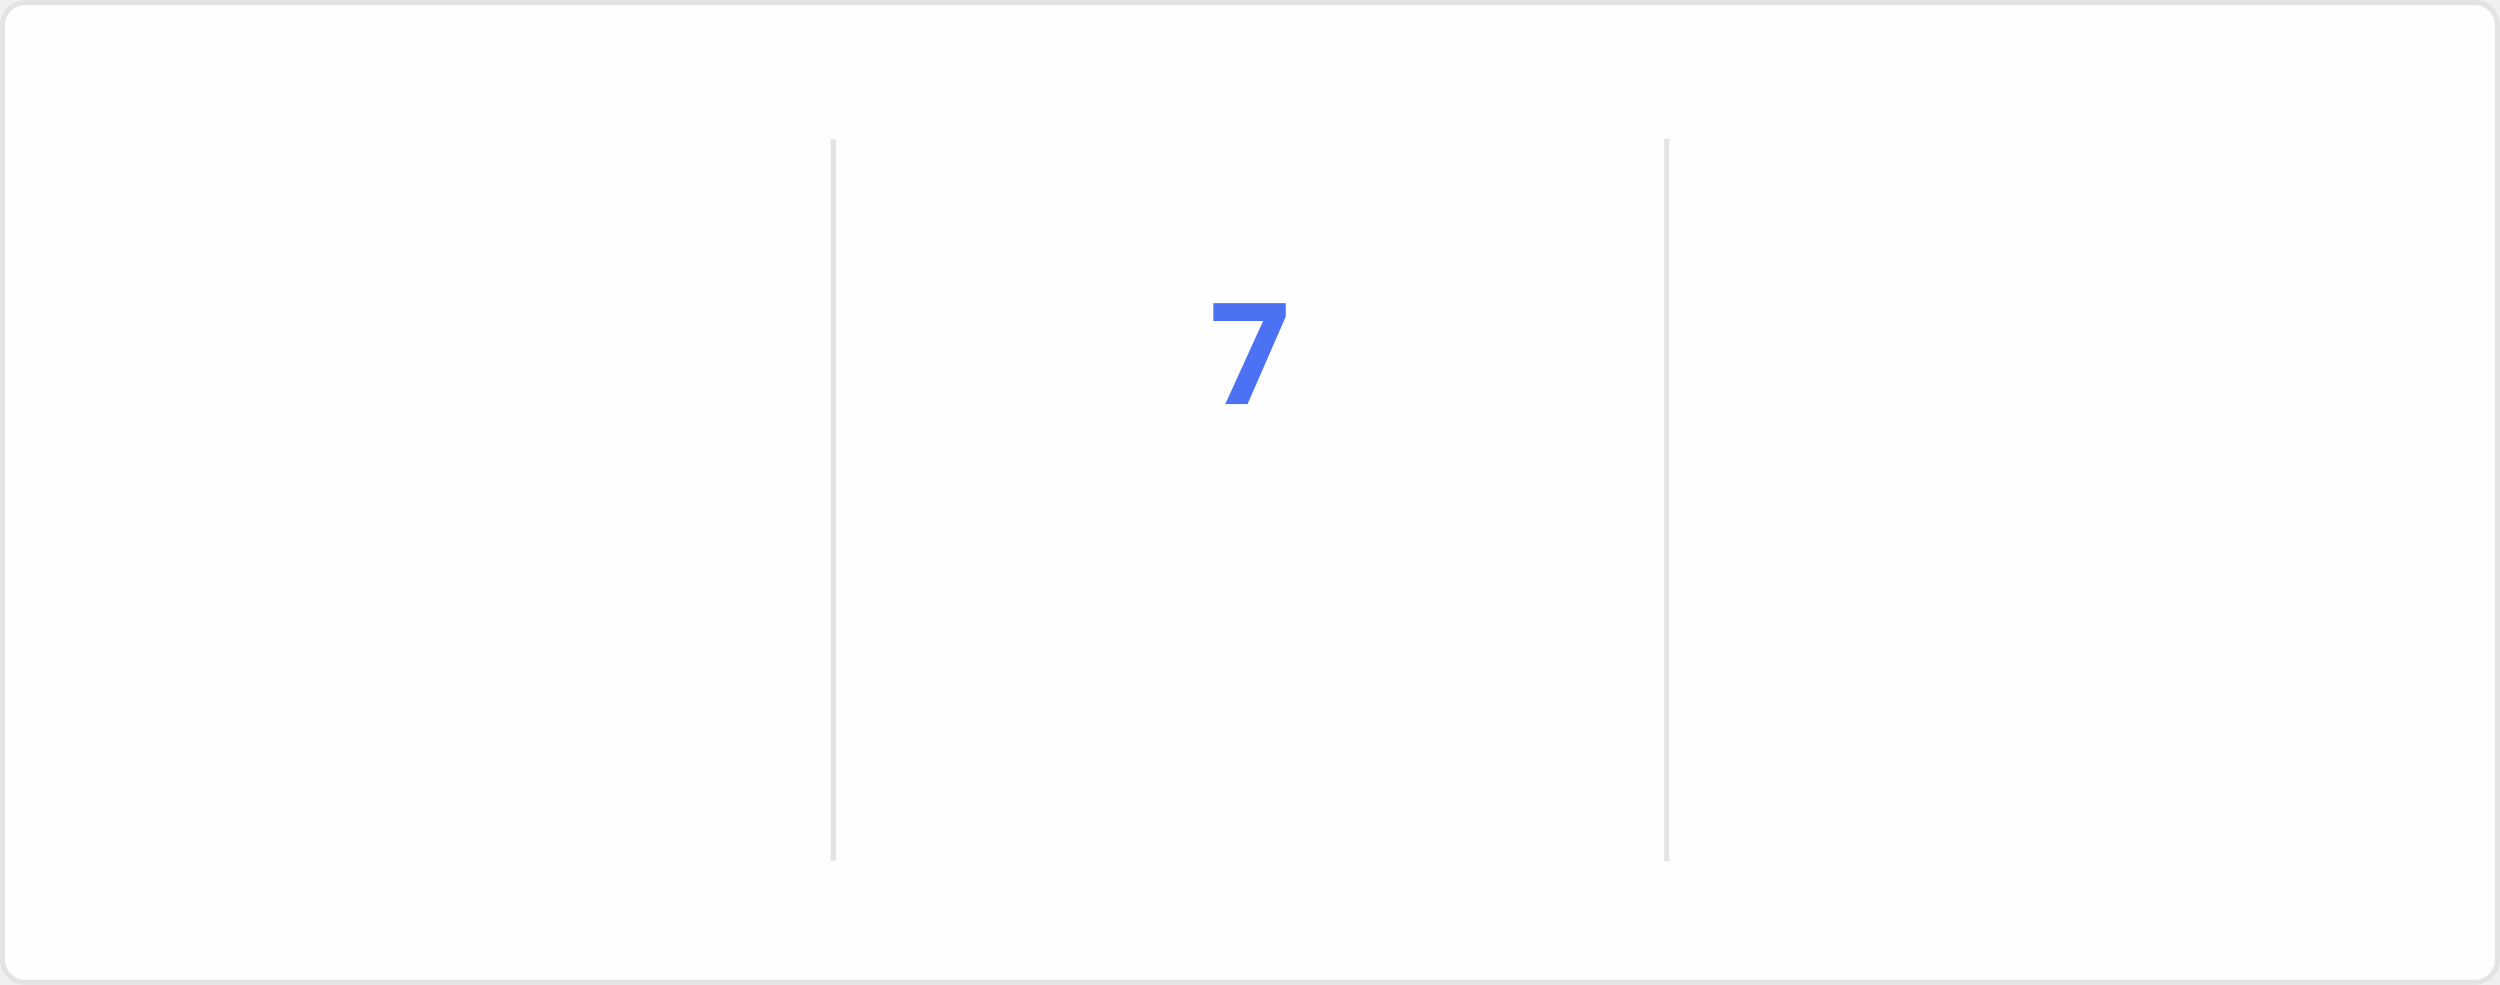
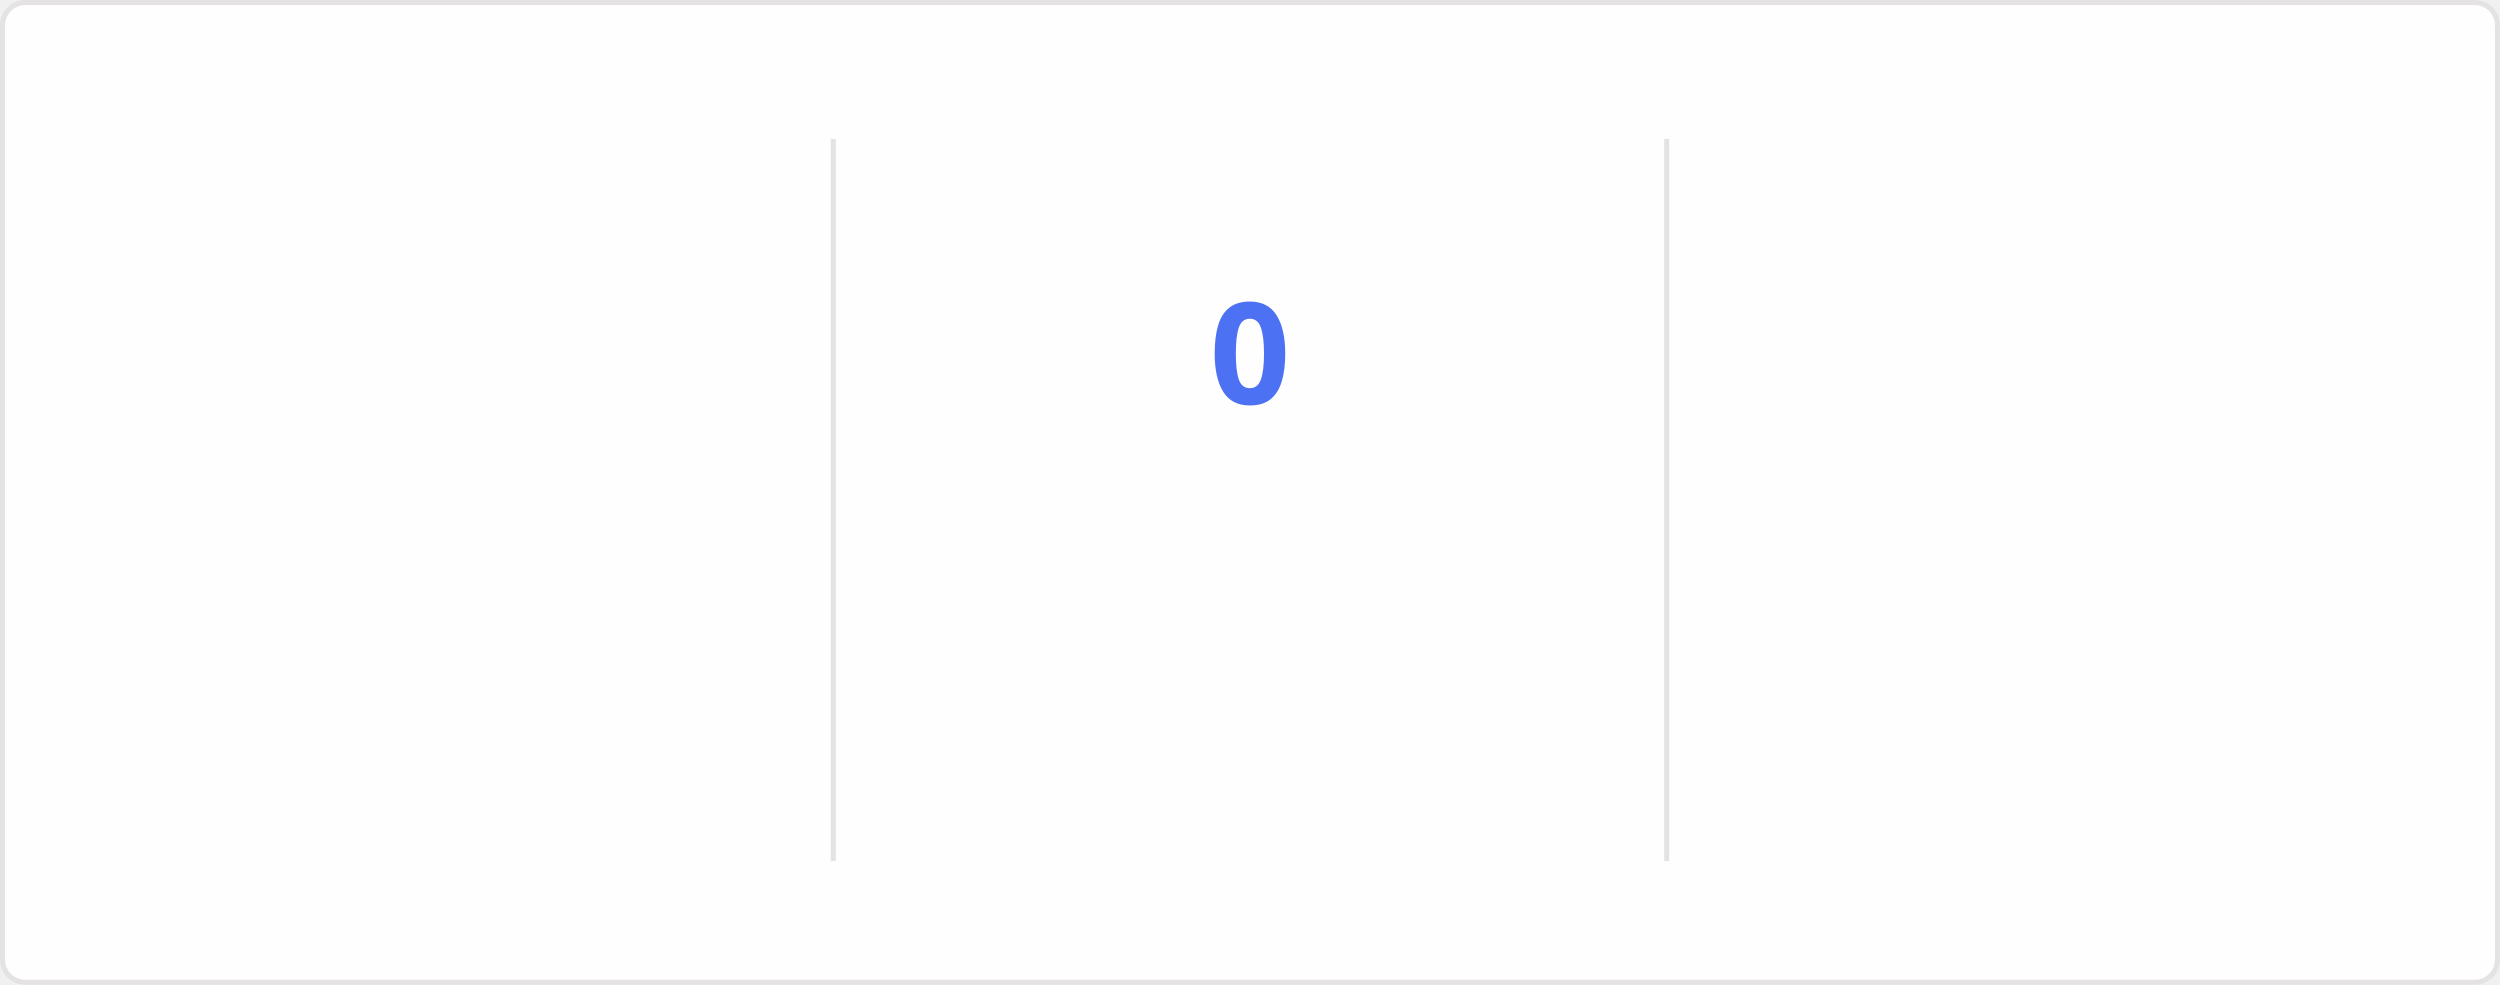
<svg xmlns="http://www.w3.org/2000/svg" style="isolation: isolate" viewBox="0 0 495 195" width="495px" height="195px" direction="ltr">
  <style>
    @keyframes currstreak {
      0% { font-size: 3px; opacity: 0.2; }
      80% { font-size: 34px; opacity: 1; }
      100% { font-size: 28px; opacity: 1; }
    }
    @keyframes fadein {
      0% { opacity: 0; }
      100% { opacity: 1; }
    }
    .big-number {
      font-family: "Segoe UI", Ubuntu, sans-serif;
      font-weight: 700;
      font-size: 28px;
      fill: #2f80ed;
    }
    .label {
      font-family: "Segoe UI", Ubuntu, sans-serif;
      font-weight: 400;
      font-size: 14px;
      fill: #2f80ed;
    }
    .range-text {
      font-family: "Segoe UI", Ubuntu, sans-serif;
      font-weight: 400;
      font-size: 12px;
      fill: #434d58;
    }
    .current-streak-num {
      font-family: "Segoe UI", Ubuntu, sans-serif;
      font-weight: 700;
      font-size: 28px;
      fill: #4c71f2;
    }</style>
  <defs>
    <clipPath id="outer_rectangle">
      <rect width="495" height="195" rx="4.5" />
    </clipPath>
    <mask id="mask_out_ring_behind_fire">
      <rect width="495" height="195" fill="white" />
      <ellipse id="mask-ellipse" cx="247.5" cy="32" rx="13" ry="18" fill="black" />
    </mask>
  </defs>
  <g clip-path="url(#outer_rectangle)">
    <g style="isolation: isolate">
      <rect fill="#fffefe" rx="4.5" x="0.5" y="0.5" width="494" height="194" stroke="#e4e2e2" />
    </g>
    <g style="isolation: isolate">
      <line x1="165" y1="28" x2="165" y2="170" vector-effect="non-scaling-stroke" stroke-width="1" stroke="#e4e2e2" stroke-linejoin="miter" stroke-linecap="square" stroke-miterlimit="3" />
      <line x1="330" y1="28" x2="330" y2="170" vector-effect="non-scaling-stroke" stroke-width="1" stroke="#e4e2e2" stroke-linejoin="miter" stroke-linecap="square" stroke-miterlimit="3" />
    </g>
    <g style="isolation: isolate">
      <g transform="translate(82.5, 48)">
        <text x="0" y="32" stroke-width="0" text-anchor="middle" class="big-number" style="opacity: 0; animation: fadein 0.5s linear forwards 0.6s">
            3.7K
          </text>
      </g>
      <g transform="translate(82.5, 84)">
        <text x="0" y="32" stroke-width="0" text-anchor="middle" class="label" style="opacity: 0; animation: fadein 0.5s linear forwards 0.7s">
            Total Contributions
          </text>
      </g>
      <g transform="translate(82.5, 114)">
        <text x="0" y="32" stroke-width="0" text-anchor="middle" class="range-text" style="opacity: 0; animation: fadein 0.5s linear forwards 0.8s">
            Sep 21 - Present
          </text>
      </g>
    </g>
    <g style="isolation: isolate">
      <g mask="url(#mask_out_ring_behind_fire)">
        <circle cx="247.5" cy="71" r="40" fill="none" stroke="#2f80ed" stroke-width="5" style="opacity: 0; animation: fadein 0.5s linear forwards 0.4s" />
      </g>
      <g transform="translate(247.5, 19.5)" stroke-opacity="0" style="opacity: 0; animation: fadein 0.5s linear forwards 0.6s">
        <path d="M -12 -0.5 L 15 -0.5 L 15 23.5 L -12 23.5 L -12 -0.5 Z" fill="none" />
        <path d="M 1.5 0.67 C 1.5 0.67 2.24 3.32 2.24 5.47 C 2.24 7.53 0.89 9.2 -1.17 9.2 C -3.23 9.2 -4.79 7.53 -4.79 5.47 L -4.76 5.11 C -6.78 7.51 -8 10.62 -8 13.99 C -8 18.41 -4.42 22 0 22 C 4.42 22 8 18.41 8 13.99 C 8 8.6 5.41 3.79 1.5 0.67 Z M -0.29 19 C -2.07 19 -3.51 17.6 -3.51 15.86 C -3.51 14.24 -2.46 13.1 -0.7 12.74 C 1.07 12.38 2.9 11.53 3.92 10.16 C 4.31 11.45 4.51 12.81 4.51 14.2 C 4.51 16.85 2.36 19 -0.29 19 Z" fill="#2f80ed" stroke-opacity="0" />
      </g>
      <g transform="translate(247.5, 48)">
        <text x="0" y="32" stroke-width="0" text-anchor="middle" class="current-streak-num" style="animation: currstreak 0.6s linear forwards">
-             7
+             0
          </text>
      </g>
      <g transform="translate(247.5, 108)">
        <text x="0" y="32" stroke-width="0" text-anchor="middle" class="label" style="opacity: 0; animation: fadein 0.5s linear forwards 0.9s">
            Current Streak
          </text>
      </g>
      <g transform="translate(247.5, 145)">
        <text x="0" y="21" stroke-width="0" text-anchor="middle" class="range-text" style="opacity: 0; animation: fadein 0.5s linear forwards 0.9s">
-             Sep 16 - Sep 22
+             0 days
          </text>
      </g>
    </g>
    <g style="isolation: isolate">
      <g transform="translate(412.5, 48)">
        <text x="0" y="32" stroke-width="0" text-anchor="middle" class="big-number" style="opacity: 0; animation: fadein 0.5s linear forwards 1.2s">
            35
          </text>
      </g>
      <g transform="translate(412.5, 84)">
        <text x="0" y="32" stroke-width="0" text-anchor="middle" class="label" style="opacity: 0; animation: fadein 0.5s linear forwards 1.3s">
            Longest Streak
          </text>
      </g>
      <g transform="translate(412.5, 114)">
        <text x="0" y="32" stroke-width="0" text-anchor="middle" class="range-text" style="opacity: 0; animation: fadein 0.5s linear forwards 1.4s">
            Jul 19 - Aug 22
          </text>
      </g>
    </g>
  </g>
</svg>
